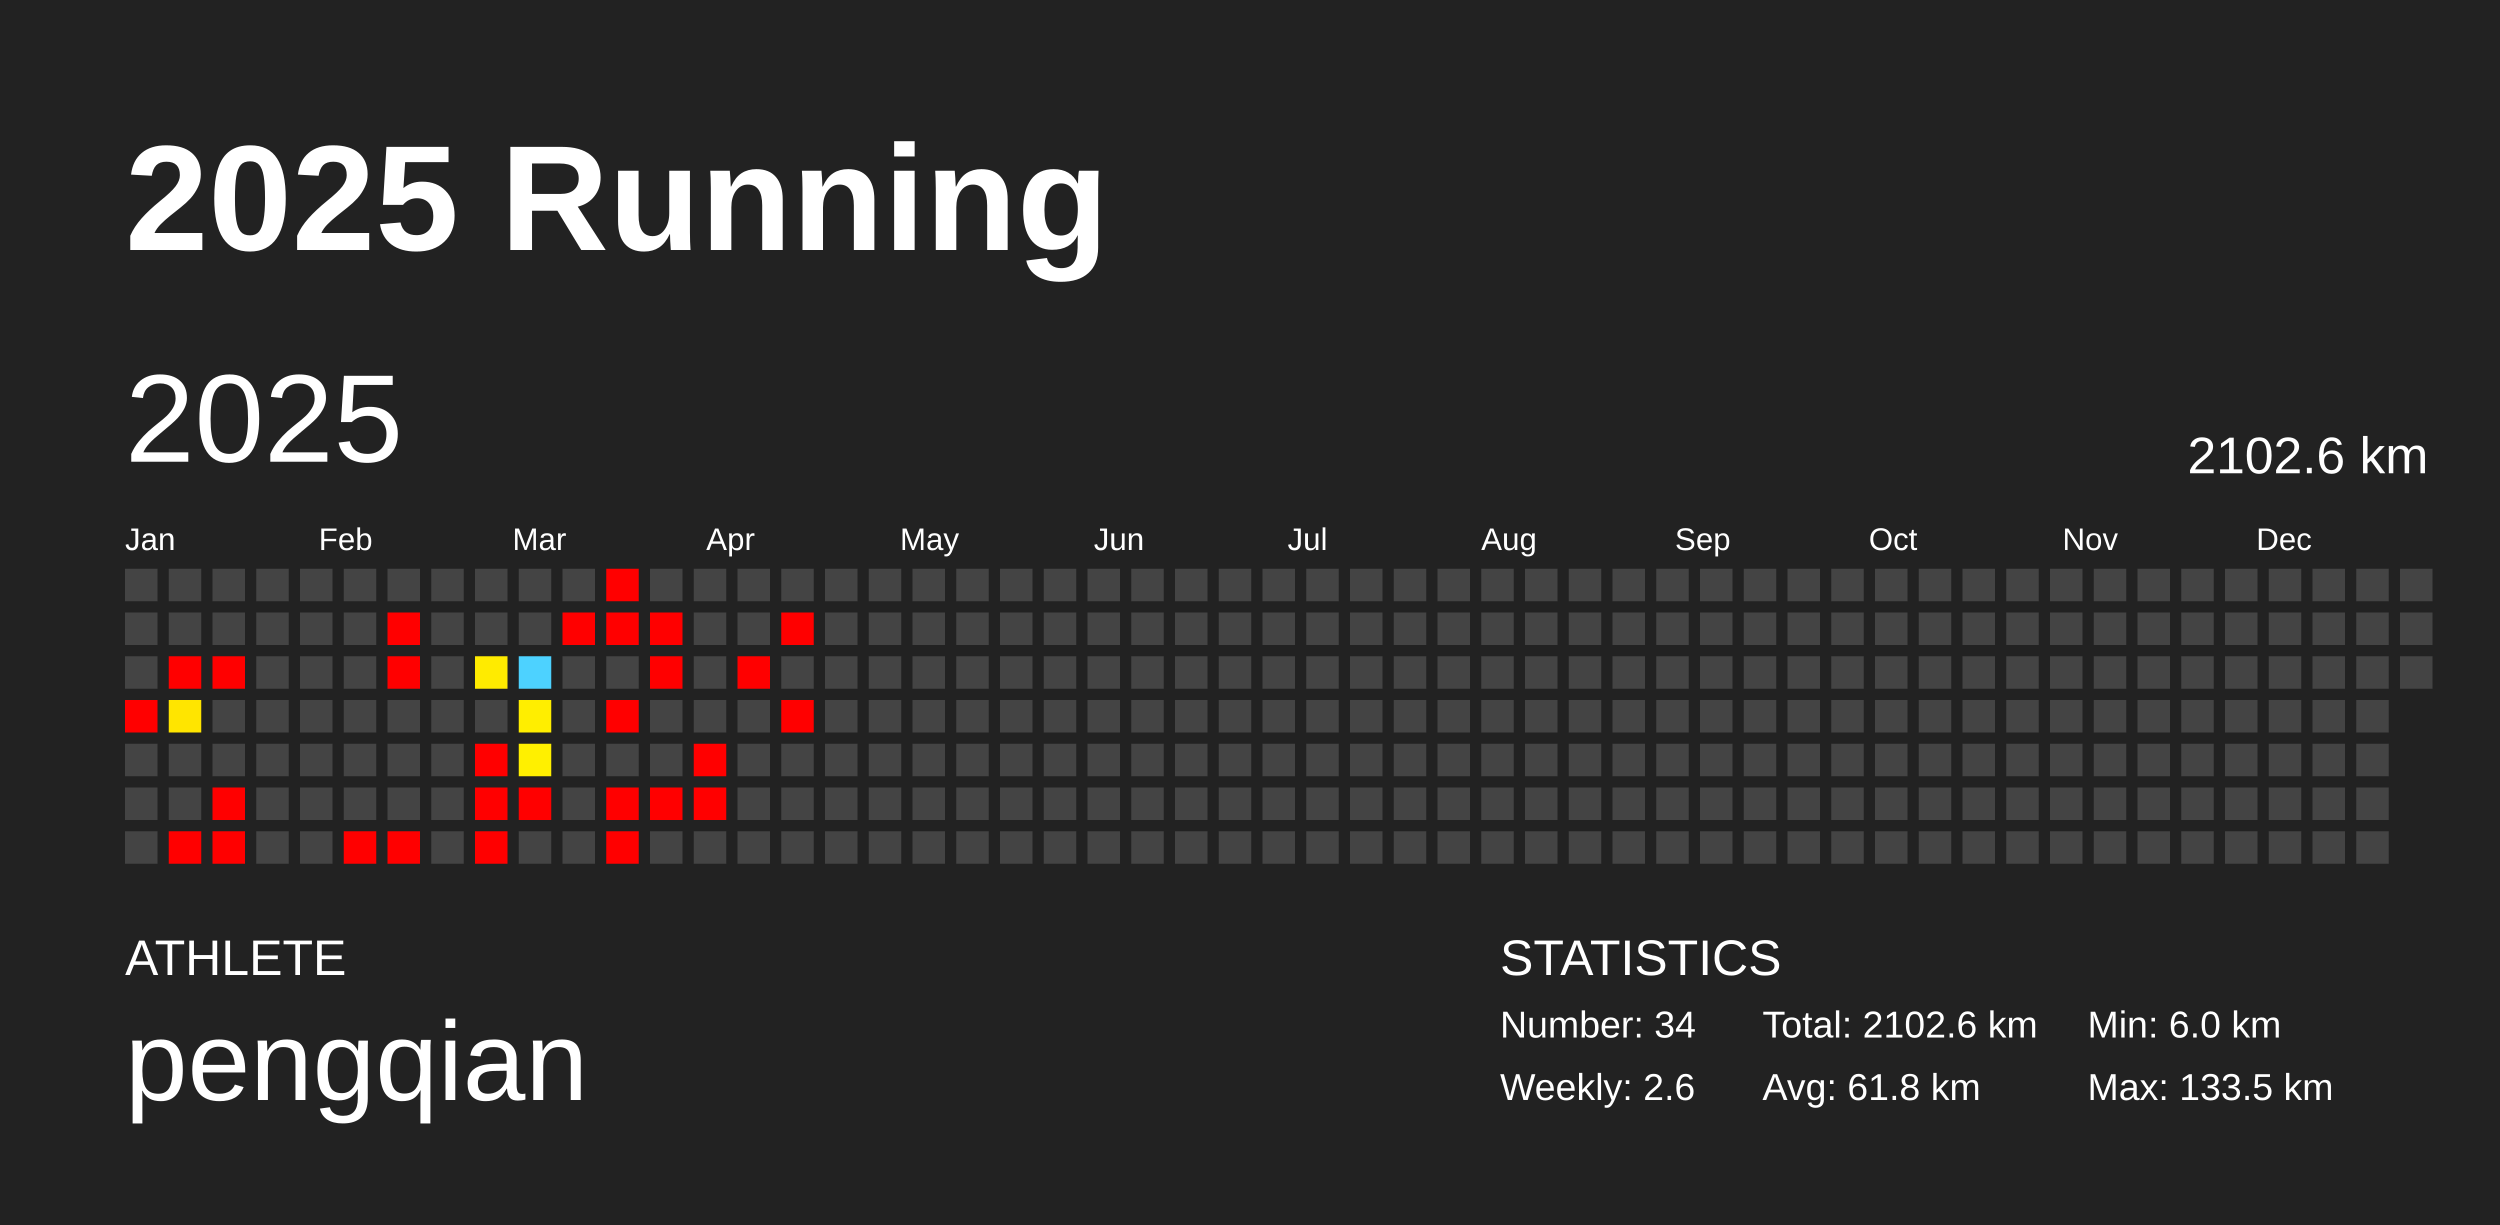
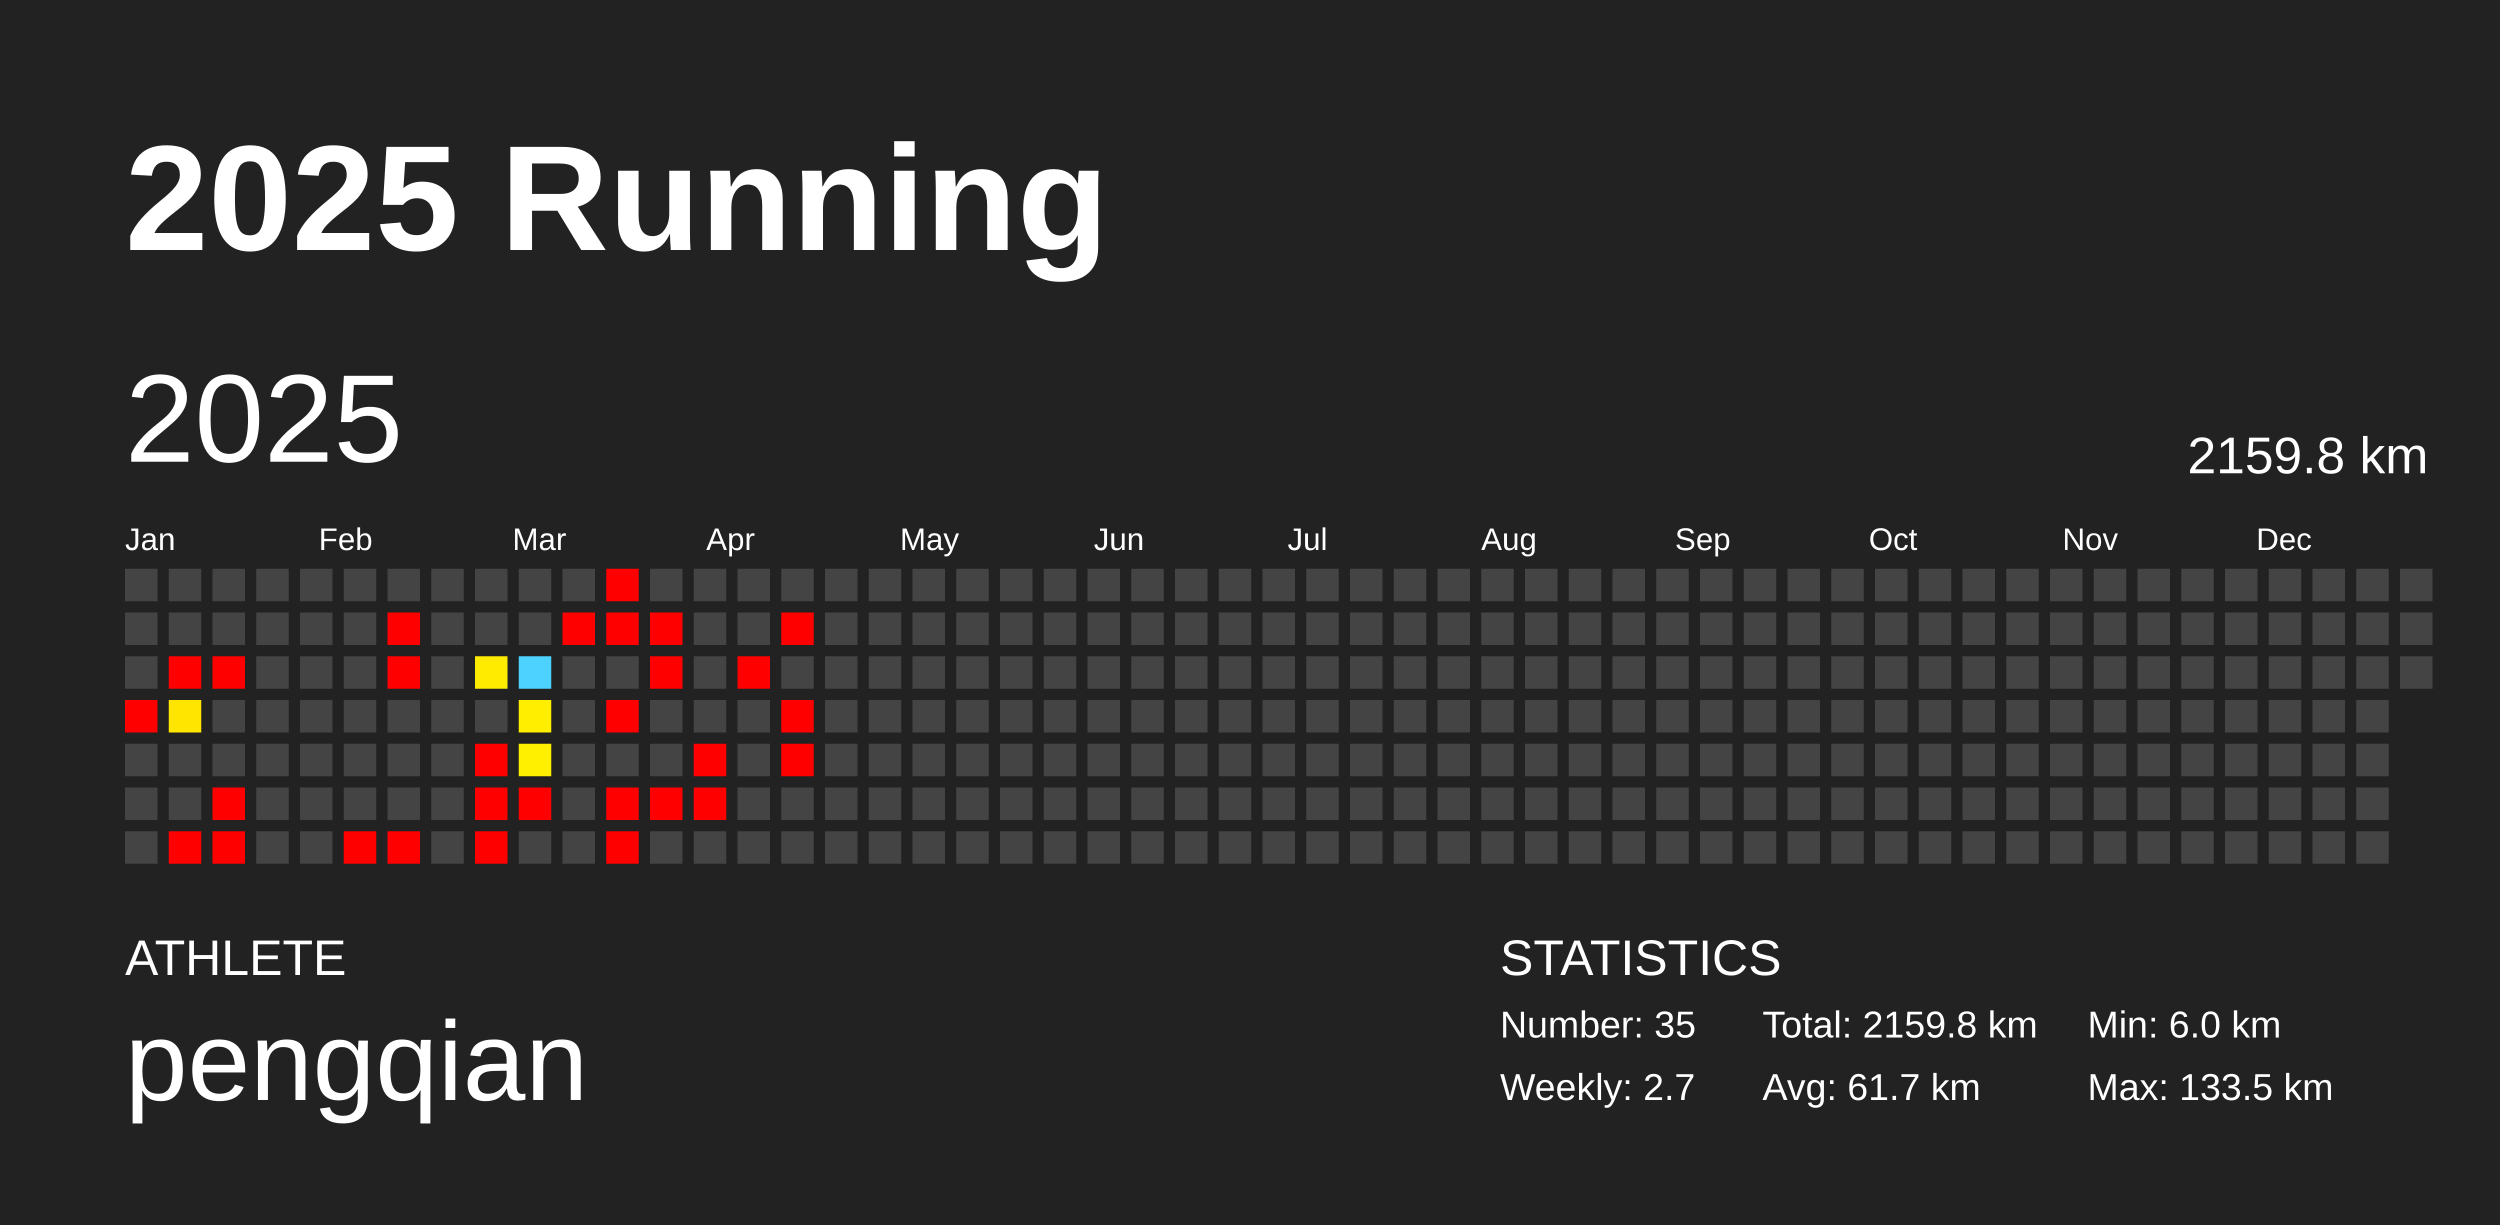
<svg xmlns="http://www.w3.org/2000/svg" baseProfile="full" height="98mm" version="1.1" viewBox="0,0,200,98" width="200mm">
  <defs />
  <rect fill="#222222" height="98" width="200" x="0" y="0" />
  <text fill="#FFFFFF" style="font-size:12px; font-family:Arial; font-weight:bold;" x="10" y="20">2025 Running</text>
  <text fill="#FFFFFF" style="font-size:4px; font-family:Arial" x="10" y="78">ATHLETE</text>
  <text fill="#FFFFFF" style="font-size:9px; font-family:Arial" x="10" y="88">pengqian</text>
  <text fill="#FFFFFF" style="font-size:4px; font-family:Arial" x="120" y="78">STATISTICS</text>
-   <text fill="#FFFFFF" style="font-size:3px; font-family:Arial" x="120" y="83">Number: 34</text>
-   <text fill="#FFFFFF" style="font-size:3px; font-family:Arial" x="120" y="88">Weekly: 2.6</text>
-   <text fill="#FFFFFF" style="font-size:3px; font-family:Arial" x="141" y="83">Total: 2102.6 km</text>
-   <text fill="#FFFFFF" style="font-size:3px; font-family:Arial" x="141" y="88">Avg: 61.8 km</text>
+   <text fill="#FFFFFF" style="font-size:3px; font-family:Arial" x="120" y="83">Number: 35</text>
+   <text fill="#FFFFFF" style="font-size:3px; font-family:Arial" x="120" y="88">Weekly: 2.7</text>
+   <text fill="#FFFFFF" style="font-size:3px; font-family:Arial" x="141" y="83">Total: 2159.8 km</text>
+   <text fill="#FFFFFF" style="font-size:3px; font-family:Arial" x="141" y="88">Avg: 61.7 km</text>
  <text fill="#FFFFFF" style="font-size:3px; font-family:Arial" x="167" y="83">Min: 6.0 km</text>
  <text fill="#FFFFFF" style="font-size:3px; font-family:Arial" x="167" y="88">Max: 133.5 km</text>
  <text dominant-baseline="hanging" fill="#FFFFFF" style="font-size:10.0px; font-family:Arial;" x="10" y="30">2025</text>
-   <text dominant-baseline="hanging" fill="#FFFFFF" style="font-size:4.125px; font-family:Arial;" x="175" y="35">2102.6 km</text>
+   <text dominant-baseline="hanging" fill="#FFFFFF" style="font-size:4.125px; font-family:Arial;" x="175" y="35">2159.8 km</text>
  <text fill="#FFFFFF" style="font-size:2.5px; font-family:Arial" x="10.0" y="44">Jan</text>
  <text fill="#FFFFFF" style="font-size:2.5px; font-family:Arial" x="25.5" y="44">Feb</text>
  <text fill="#FFFFFF" style="font-size:2.5px; font-family:Arial" x="41.0" y="44">Mar</text>
  <text fill="#FFFFFF" style="font-size:2.5px; font-family:Arial" x="56.5" y="44">Apr</text>
  <text fill="#FFFFFF" style="font-size:2.5px; font-family:Arial" x="72.0" y="44">May</text>
  <text fill="#FFFFFF" style="font-size:2.5px; font-family:Arial" x="87.5" y="44">Jun</text>
  <text fill="#FFFFFF" style="font-size:2.5px; font-family:Arial" x="103.0" y="44">Jul</text>
  <text fill="#FFFFFF" style="font-size:2.5px; font-family:Arial" x="118.5" y="44">Aug</text>
  <text fill="#FFFFFF" style="font-size:2.5px; font-family:Arial" x="134.0" y="44">Sep</text>
  <text fill="#FFFFFF" style="font-size:2.5px; font-family:Arial" x="149.5" y="44">Oct</text>
  <text fill="#FFFFFF" style="font-size:2.5px; font-family:Arial" x="165.0" y="44">Nov</text>
  <text fill="#FFFFFF" style="font-size:2.5px; font-family:Arial" x="180.5" y="44">Dec</text>
  <rect fill="#444444" height="2.6" width="2.6" x="10.0" y="45.5" />
  <rect fill="#444444" height="2.6" width="2.6" x="10.0" y="49.0" />
  <rect fill="#444444" height="2.6" width="2.6" x="10.0" y="52.5" />
  <rect fill="red" height="2.6" width="2.6" x="10.0" y="56.0" />
  <rect fill="#444444" height="2.6" width="2.6" x="10.0" y="59.5" />
  <rect fill="#444444" height="2.6" width="2.6" x="10.0" y="63.0" />
  <rect fill="#444444" height="2.6" width="2.6" x="10.0" y="66.5" />
  <rect fill="#444444" height="2.6" width="2.6" x="13.5" y="45.5" />
  <rect fill="#444444" height="2.6" width="2.6" x="13.5" y="49.0" />
  <rect fill="red" height="2.6" width="2.6" x="13.5" y="52.5" />
  <rect fill="#ffe500" height="2.6" width="2.6" x="13.5" y="56.0" />
  <rect fill="#444444" height="2.6" width="2.6" x="13.5" y="59.5" />
  <rect fill="#444444" height="2.6" width="2.6" x="13.5" y="63.0" />
  <rect fill="red" height="2.6" width="2.6" x="13.5" y="66.5" />
  <rect fill="#444444" height="2.6" width="2.6" x="17.0" y="45.5" />
  <rect fill="#444444" height="2.6" width="2.6" x="17.0" y="49.0" />
  <rect fill="red" height="2.6" width="2.6" x="17.0" y="52.5" />
  <rect fill="#444444" height="2.6" width="2.6" x="17.0" y="56.0" />
  <rect fill="#444444" height="2.6" width="2.6" x="17.0" y="59.5" />
  <rect fill="red" height="2.6" width="2.6" x="17.0" y="63.0" />
  <rect fill="red" height="2.6" width="2.6" x="17.0" y="66.5" />
  <rect fill="#444444" height="2.6" width="2.6" x="20.5" y="45.5" />
  <rect fill="#444444" height="2.6" width="2.6" x="20.5" y="49.0" />
  <rect fill="#444444" height="2.6" width="2.6" x="20.5" y="52.5" />
  <rect fill="#444444" height="2.6" width="2.6" x="20.5" y="56.0" />
  <rect fill="#444444" height="2.6" width="2.6" x="20.5" y="59.5" />
  <rect fill="#444444" height="2.6" width="2.6" x="20.5" y="63.0" />
  <rect fill="#444444" height="2.6" width="2.6" x="20.5" y="66.5" />
  <rect fill="#444444" height="2.6" width="2.6" x="24.0" y="45.5" />
  <rect fill="#444444" height="2.6" width="2.6" x="24.0" y="49.0" />
  <rect fill="#444444" height="2.6" width="2.6" x="24.0" y="52.5" />
  <rect fill="#444444" height="2.6" width="2.6" x="24.0" y="56.0" />
  <rect fill="#444444" height="2.6" width="2.6" x="24.0" y="59.5" />
  <rect fill="#444444" height="2.6" width="2.6" x="24.0" y="63.0" />
  <rect fill="#444444" height="2.6" width="2.6" x="24.0" y="66.5" />
  <rect fill="#444444" height="2.6" width="2.6" x="27.5" y="45.5" />
  <rect fill="#444444" height="2.6" width="2.6" x="27.5" y="49.0" />
  <rect fill="#444444" height="2.6" width="2.6" x="27.5" y="52.5" />
  <rect fill="#444444" height="2.6" width="2.6" x="27.5" y="56.0" />
  <rect fill="#444444" height="2.6" width="2.6" x="27.5" y="59.5" />
  <rect fill="#444444" height="2.6" width="2.6" x="27.5" y="63.0" />
  <rect fill="red" height="2.6" width="2.6" x="27.5" y="66.5" />
  <rect fill="#444444" height="2.6" width="2.6" x="31.0" y="45.5" />
  <rect fill="red" height="2.6" width="2.6" x="31.0" y="49.0" />
  <rect fill="red" height="2.6" width="2.6" x="31.0" y="52.5" />
  <rect fill="#444444" height="2.6" width="2.6" x="31.0" y="56.0" />
  <rect fill="#444444" height="2.6" width="2.6" x="31.0" y="59.5" />
  <rect fill="#444444" height="2.6" width="2.6" x="31.0" y="63.0" />
  <rect fill="red" height="2.6" width="2.6" x="31.0" y="66.5" />
  <rect fill="#444444" height="2.6" width="2.6" x="34.5" y="45.5" />
  <rect fill="#444444" height="2.6" width="2.6" x="34.5" y="49.0" />
  <rect fill="#444444" height="2.6" width="2.6" x="34.5" y="52.5" />
  <rect fill="#444444" height="2.6" width="2.6" x="34.5" y="56.0" />
  <rect fill="#444444" height="2.6" width="2.6" x="34.5" y="59.5" />
  <rect fill="#444444" height="2.6" width="2.6" x="34.5" y="63.0" />
  <rect fill="#444444" height="2.6" width="2.6" x="34.5" y="66.5" />
  <rect fill="#444444" height="2.6" width="2.6" x="38.0" y="45.5" />
  <rect fill="#444444" height="2.6" width="2.6" x="38.0" y="49.0" />
  <rect fill="#ffeb00" height="2.6" width="2.6" x="38.0" y="52.5" />
  <rect fill="#444444" height="2.6" width="2.6" x="38.0" y="56.0" />
  <rect fill="red" height="2.6" width="2.6" x="38.0" y="59.5" />
  <rect fill="red" height="2.6" width="2.6" x="38.0" y="63.0" />
  <rect fill="red" height="2.6" width="2.6" x="38.0" y="66.5" />
  <rect fill="#444444" height="2.6" width="2.6" x="41.5" y="45.5" />
  <rect fill="#444444" height="2.6" width="2.6" x="41.5" y="49.0" />
  <rect fill="#4dd2ff" height="2.6" width="2.6" x="41.5" y="52.5" />
  <rect fill="#ffee00" height="2.6" width="2.6" x="41.5" y="56.0" />
  <rect fill="#fff000" height="2.6" width="2.6" x="41.5" y="59.5" />
  <rect fill="red" height="2.6" width="2.6" x="41.5" y="63.0" />
  <rect fill="#444444" height="2.6" width="2.6" x="41.5" y="66.5" />
  <rect fill="#444444" height="2.6" width="2.6" x="45.0" y="45.5" />
  <rect fill="red" height="2.6" width="2.6" x="45.0" y="49.0" />
  <rect fill="#444444" height="2.6" width="2.6" x="45.0" y="52.5" />
  <rect fill="#444444" height="2.6" width="2.6" x="45.0" y="56.0" />
  <rect fill="#444444" height="2.6" width="2.6" x="45.0" y="59.5" />
  <rect fill="#444444" height="2.6" width="2.6" x="45.0" y="63.0" />
  <rect fill="#444444" height="2.6" width="2.6" x="45.0" y="66.5" />
  <rect fill="red" height="2.6" width="2.6" x="48.5" y="45.5" />
  <rect fill="red" height="2.6" width="2.6" x="48.5" y="49.0" />
  <rect fill="#444444" height="2.6" width="2.6" x="48.5" y="52.5" />
  <rect fill="red" height="2.6" width="2.6" x="48.5" y="56.0" />
  <rect fill="#444444" height="2.6" width="2.6" x="48.5" y="59.5" />
  <rect fill="red" height="2.6" width="2.6" x="48.5" y="63.0" />
  <rect fill="red" height="2.6" width="2.6" x="48.5" y="66.5" />
  <rect fill="#444444" height="2.6" width="2.6" x="52.0" y="45.5" />
  <rect fill="red" height="2.6" width="2.6" x="52.0" y="49.0" />
  <rect fill="red" height="2.6" width="2.6" x="52.0" y="52.5" />
  <rect fill="#444444" height="2.6" width="2.6" x="52.0" y="56.0" />
  <rect fill="#444444" height="2.6" width="2.6" x="52.0" y="59.5" />
  <rect fill="red" height="2.6" width="2.6" x="52.0" y="63.0" />
  <rect fill="#444444" height="2.6" width="2.6" x="52.0" y="66.5" />
  <rect fill="#444444" height="2.6" width="2.6" x="55.5" y="45.5" />
  <rect fill="#444444" height="2.6" width="2.6" x="55.5" y="49.0" />
  <rect fill="#444444" height="2.6" width="2.6" x="55.5" y="52.5" />
  <rect fill="#444444" height="2.6" width="2.6" x="55.5" y="56.0" />
  <rect fill="red" height="2.6" width="2.6" x="55.5" y="59.5" />
  <rect fill="red" height="2.6" width="2.6" x="55.5" y="63.0" />
  <rect fill="#444444" height="2.6" width="2.6" x="55.5" y="66.5" />
  <rect fill="#444444" height="2.6" width="2.6" x="59.0" y="45.5" />
  <rect fill="#444444" height="2.6" width="2.6" x="59.0" y="49.0" />
  <rect fill="red" height="2.6" width="2.6" x="59.0" y="52.5" />
  <rect fill="#444444" height="2.6" width="2.6" x="59.0" y="56.0" />
  <rect fill="#444444" height="2.6" width="2.6" x="59.0" y="59.5" />
  <rect fill="#444444" height="2.6" width="2.6" x="59.0" y="63.0" />
  <rect fill="#444444" height="2.6" width="2.6" x="59.0" y="66.5" />
  <rect fill="#444444" height="2.6" width="2.6" x="62.5" y="45.5" />
  <rect fill="red" height="2.6" width="2.6" x="62.5" y="49.0" />
  <rect fill="#444444" height="2.6" width="2.6" x="62.5" y="52.5" />
  <rect fill="red" height="2.6" width="2.6" x="62.5" y="56.0" />
-   <rect fill="#444444" height="2.6" width="2.6" x="62.5" y="59.5" />
+   <rect fill="red" height="2.6" width="2.6" x="62.5" y="59.5" />
  <rect fill="#444444" height="2.6" width="2.6" x="62.5" y="63.0" />
  <rect fill="#444444" height="2.6" width="2.6" x="62.5" y="66.5" />
  <rect fill="#444444" height="2.6" width="2.6" x="66.0" y="45.5" />
  <rect fill="#444444" height="2.6" width="2.6" x="66.0" y="49.0" />
  <rect fill="#444444" height="2.6" width="2.6" x="66.0" y="52.5" />
  <rect fill="#444444" height="2.6" width="2.6" x="66.0" y="56.0" />
  <rect fill="#444444" height="2.6" width="2.6" x="66.0" y="59.5" />
  <rect fill="#444444" height="2.6" width="2.6" x="66.0" y="63.0" />
  <rect fill="#444444" height="2.6" width="2.6" x="66.0" y="66.5" />
  <rect fill="#444444" height="2.6" width="2.6" x="69.5" y="45.5" />
  <rect fill="#444444" height="2.6" width="2.6" x="69.5" y="49.0" />
  <rect fill="#444444" height="2.6" width="2.6" x="69.5" y="52.5" />
  <rect fill="#444444" height="2.6" width="2.6" x="69.5" y="56.0" />
  <rect fill="#444444" height="2.6" width="2.6" x="69.5" y="59.5" />
  <rect fill="#444444" height="2.6" width="2.6" x="69.5" y="63.0" />
  <rect fill="#444444" height="2.6" width="2.6" x="69.5" y="66.5" />
  <rect fill="#444444" height="2.6" width="2.6" x="73.0" y="45.5" />
  <rect fill="#444444" height="2.6" width="2.6" x="73.0" y="49.0" />
  <rect fill="#444444" height="2.6" width="2.6" x="73.0" y="52.5" />
  <rect fill="#444444" height="2.6" width="2.6" x="73.0" y="56.0" />
  <rect fill="#444444" height="2.6" width="2.6" x="73.0" y="59.5" />
  <rect fill="#444444" height="2.6" width="2.6" x="73.0" y="63.0" />
  <rect fill="#444444" height="2.6" width="2.6" x="73.0" y="66.5" />
  <rect fill="#444444" height="2.6" width="2.6" x="76.5" y="45.5" />
  <rect fill="#444444" height="2.6" width="2.6" x="76.5" y="49.0" />
  <rect fill="#444444" height="2.6" width="2.6" x="76.5" y="52.5" />
  <rect fill="#444444" height="2.6" width="2.6" x="76.5" y="56.0" />
  <rect fill="#444444" height="2.6" width="2.6" x="76.5" y="59.5" />
  <rect fill="#444444" height="2.6" width="2.6" x="76.5" y="63.0" />
  <rect fill="#444444" height="2.6" width="2.6" x="76.5" y="66.5" />
  <rect fill="#444444" height="2.6" width="2.6" x="80.0" y="45.5" />
  <rect fill="#444444" height="2.6" width="2.6" x="80.0" y="49.0" />
  <rect fill="#444444" height="2.6" width="2.6" x="80.0" y="52.5" />
  <rect fill="#444444" height="2.6" width="2.6" x="80.0" y="56.0" />
  <rect fill="#444444" height="2.6" width="2.6" x="80.0" y="59.5" />
  <rect fill="#444444" height="2.6" width="2.6" x="80.0" y="63.0" />
  <rect fill="#444444" height="2.6" width="2.6" x="80.0" y="66.5" />
  <rect fill="#444444" height="2.6" width="2.6" x="83.5" y="45.5" />
  <rect fill="#444444" height="2.6" width="2.6" x="83.5" y="49.0" />
  <rect fill="#444444" height="2.6" width="2.6" x="83.5" y="52.5" />
  <rect fill="#444444" height="2.6" width="2.6" x="83.5" y="56.0" />
  <rect fill="#444444" height="2.6" width="2.6" x="83.5" y="59.5" />
  <rect fill="#444444" height="2.6" width="2.6" x="83.5" y="63.0" />
  <rect fill="#444444" height="2.6" width="2.6" x="83.5" y="66.5" />
  <rect fill="#444444" height="2.6" width="2.6" x="87.0" y="45.5" />
  <rect fill="#444444" height="2.6" width="2.6" x="87.0" y="49.0" />
  <rect fill="#444444" height="2.6" width="2.6" x="87.0" y="52.5" />
  <rect fill="#444444" height="2.6" width="2.6" x="87.0" y="56.0" />
  <rect fill="#444444" height="2.6" width="2.6" x="87.0" y="59.5" />
  <rect fill="#444444" height="2.6" width="2.6" x="87.0" y="63.0" />
  <rect fill="#444444" height="2.6" width="2.6" x="87.0" y="66.5" />
  <rect fill="#444444" height="2.6" width="2.6" x="90.5" y="45.5" />
  <rect fill="#444444" height="2.6" width="2.6" x="90.5" y="49.0" />
  <rect fill="#444444" height="2.6" width="2.6" x="90.5" y="52.5" />
  <rect fill="#444444" height="2.6" width="2.6" x="90.5" y="56.0" />
  <rect fill="#444444" height="2.6" width="2.6" x="90.5" y="59.5" />
  <rect fill="#444444" height="2.6" width="2.6" x="90.5" y="63.0" />
  <rect fill="#444444" height="2.6" width="2.6" x="90.5" y="66.5" />
  <rect fill="#444444" height="2.6" width="2.6" x="94.0" y="45.5" />
  <rect fill="#444444" height="2.6" width="2.6" x="94.0" y="49.0" />
  <rect fill="#444444" height="2.6" width="2.6" x="94.0" y="52.5" />
  <rect fill="#444444" height="2.6" width="2.6" x="94.0" y="56.0" />
  <rect fill="#444444" height="2.6" width="2.6" x="94.0" y="59.5" />
  <rect fill="#444444" height="2.6" width="2.6" x="94.0" y="63.0" />
  <rect fill="#444444" height="2.6" width="2.6" x="94.0" y="66.5" />
  <rect fill="#444444" height="2.6" width="2.6" x="97.5" y="45.5" />
  <rect fill="#444444" height="2.6" width="2.6" x="97.5" y="49.0" />
  <rect fill="#444444" height="2.6" width="2.6" x="97.5" y="52.5" />
  <rect fill="#444444" height="2.6" width="2.6" x="97.5" y="56.0" />
  <rect fill="#444444" height="2.6" width="2.6" x="97.5" y="59.5" />
  <rect fill="#444444" height="2.6" width="2.6" x="97.5" y="63.0" />
  <rect fill="#444444" height="2.6" width="2.6" x="97.5" y="66.5" />
  <rect fill="#444444" height="2.6" width="2.6" x="101.0" y="45.5" />
  <rect fill="#444444" height="2.6" width="2.6" x="101.0" y="49.0" />
  <rect fill="#444444" height="2.6" width="2.6" x="101.0" y="52.5" />
  <rect fill="#444444" height="2.6" width="2.6" x="101.0" y="56.0" />
  <rect fill="#444444" height="2.6" width="2.6" x="101.0" y="59.5" />
  <rect fill="#444444" height="2.6" width="2.6" x="101.0" y="63.0" />
  <rect fill="#444444" height="2.6" width="2.6" x="101.0" y="66.5" />
  <rect fill="#444444" height="2.6" width="2.6" x="104.5" y="45.5" />
  <rect fill="#444444" height="2.6" width="2.6" x="104.5" y="49.0" />
  <rect fill="#444444" height="2.6" width="2.6" x="104.5" y="52.5" />
  <rect fill="#444444" height="2.6" width="2.6" x="104.5" y="56.0" />
  <rect fill="#444444" height="2.6" width="2.6" x="104.5" y="59.5" />
  <rect fill="#444444" height="2.6" width="2.6" x="104.5" y="63.0" />
  <rect fill="#444444" height="2.6" width="2.6" x="104.5" y="66.5" />
  <rect fill="#444444" height="2.6" width="2.6" x="108.0" y="45.5" />
  <rect fill="#444444" height="2.6" width="2.6" x="108.0" y="49.0" />
  <rect fill="#444444" height="2.6" width="2.6" x="108.0" y="52.5" />
  <rect fill="#444444" height="2.6" width="2.6" x="108.0" y="56.0" />
  <rect fill="#444444" height="2.6" width="2.6" x="108.0" y="59.5" />
  <rect fill="#444444" height="2.6" width="2.6" x="108.0" y="63.0" />
  <rect fill="#444444" height="2.6" width="2.6" x="108.0" y="66.5" />
  <rect fill="#444444" height="2.6" width="2.6" x="111.5" y="45.5" />
  <rect fill="#444444" height="2.6" width="2.6" x="111.5" y="49.0" />
  <rect fill="#444444" height="2.6" width="2.6" x="111.5" y="52.5" />
  <rect fill="#444444" height="2.6" width="2.6" x="111.5" y="56.0" />
  <rect fill="#444444" height="2.6" width="2.6" x="111.5" y="59.5" />
  <rect fill="#444444" height="2.6" width="2.6" x="111.5" y="63.0" />
  <rect fill="#444444" height="2.6" width="2.6" x="111.5" y="66.5" />
  <rect fill="#444444" height="2.6" width="2.6" x="115.0" y="45.5" />
  <rect fill="#444444" height="2.6" width="2.6" x="115.0" y="49.0" />
  <rect fill="#444444" height="2.6" width="2.6" x="115.0" y="52.5" />
  <rect fill="#444444" height="2.6" width="2.6" x="115.0" y="56.0" />
  <rect fill="#444444" height="2.6" width="2.6" x="115.0" y="59.5" />
  <rect fill="#444444" height="2.6" width="2.6" x="115.0" y="63.0" />
  <rect fill="#444444" height="2.6" width="2.6" x="115.0" y="66.5" />
  <rect fill="#444444" height="2.6" width="2.6" x="118.5" y="45.5" />
  <rect fill="#444444" height="2.6" width="2.6" x="118.5" y="49.0" />
  <rect fill="#444444" height="2.6" width="2.6" x="118.5" y="52.5" />
  <rect fill="#444444" height="2.6" width="2.6" x="118.5" y="56.0" />
  <rect fill="#444444" height="2.6" width="2.6" x="118.5" y="59.5" />
  <rect fill="#444444" height="2.6" width="2.6" x="118.5" y="63.0" />
  <rect fill="#444444" height="2.6" width="2.6" x="118.5" y="66.5" />
  <rect fill="#444444" height="2.6" width="2.6" x="122.0" y="45.5" />
  <rect fill="#444444" height="2.6" width="2.6" x="122.0" y="49.0" />
  <rect fill="#444444" height="2.6" width="2.6" x="122.0" y="52.5" />
  <rect fill="#444444" height="2.6" width="2.6" x="122.0" y="56.0" />
  <rect fill="#444444" height="2.6" width="2.6" x="122.0" y="59.5" />
  <rect fill="#444444" height="2.6" width="2.6" x="122.0" y="63.0" />
  <rect fill="#444444" height="2.6" width="2.6" x="122.0" y="66.5" />
  <rect fill="#444444" height="2.6" width="2.6" x="125.5" y="45.5" />
  <rect fill="#444444" height="2.6" width="2.6" x="125.5" y="49.0" />
  <rect fill="#444444" height="2.6" width="2.6" x="125.5" y="52.5" />
  <rect fill="#444444" height="2.6" width="2.6" x="125.5" y="56.0" />
  <rect fill="#444444" height="2.6" width="2.6" x="125.5" y="59.5" />
  <rect fill="#444444" height="2.6" width="2.6" x="125.5" y="63.0" />
  <rect fill="#444444" height="2.6" width="2.6" x="125.5" y="66.5" />
  <rect fill="#444444" height="2.6" width="2.6" x="129.0" y="45.5" />
  <rect fill="#444444" height="2.6" width="2.6" x="129.0" y="49.0" />
  <rect fill="#444444" height="2.6" width="2.6" x="129.0" y="52.5" />
  <rect fill="#444444" height="2.6" width="2.6" x="129.0" y="56.0" />
  <rect fill="#444444" height="2.6" width="2.6" x="129.0" y="59.5" />
  <rect fill="#444444" height="2.6" width="2.6" x="129.0" y="63.0" />
  <rect fill="#444444" height="2.6" width="2.6" x="129.0" y="66.5" />
  <rect fill="#444444" height="2.6" width="2.6" x="132.5" y="45.5" />
  <rect fill="#444444" height="2.6" width="2.6" x="132.5" y="49.0" />
  <rect fill="#444444" height="2.6" width="2.6" x="132.5" y="52.5" />
  <rect fill="#444444" height="2.6" width="2.6" x="132.5" y="56.0" />
  <rect fill="#444444" height="2.6" width="2.6" x="132.5" y="59.5" />
  <rect fill="#444444" height="2.6" width="2.6" x="132.5" y="63.0" />
  <rect fill="#444444" height="2.6" width="2.6" x="132.5" y="66.5" />
  <rect fill="#444444" height="2.6" width="2.6" x="136.0" y="45.5" />
  <rect fill="#444444" height="2.6" width="2.6" x="136.0" y="49.0" />
  <rect fill="#444444" height="2.6" width="2.6" x="136.0" y="52.5" />
  <rect fill="#444444" height="2.6" width="2.6" x="136.0" y="56.0" />
  <rect fill="#444444" height="2.6" width="2.6" x="136.0" y="59.5" />
  <rect fill="#444444" height="2.6" width="2.6" x="136.0" y="63.0" />
  <rect fill="#444444" height="2.6" width="2.6" x="136.0" y="66.5" />
  <rect fill="#444444" height="2.6" width="2.6" x="139.5" y="45.5" />
  <rect fill="#444444" height="2.6" width="2.6" x="139.5" y="49.0" />
  <rect fill="#444444" height="2.6" width="2.6" x="139.5" y="52.5" />
  <rect fill="#444444" height="2.6" width="2.6" x="139.5" y="56.0" />
  <rect fill="#444444" height="2.6" width="2.6" x="139.5" y="59.5" />
  <rect fill="#444444" height="2.6" width="2.6" x="139.5" y="63.0" />
  <rect fill="#444444" height="2.6" width="2.6" x="139.5" y="66.5" />
  <rect fill="#444444" height="2.6" width="2.6" x="143.0" y="45.5" />
  <rect fill="#444444" height="2.6" width="2.6" x="143.0" y="49.0" />
  <rect fill="#444444" height="2.6" width="2.6" x="143.0" y="52.5" />
  <rect fill="#444444" height="2.6" width="2.6" x="143.0" y="56.0" />
  <rect fill="#444444" height="2.6" width="2.6" x="143.0" y="59.5" />
  <rect fill="#444444" height="2.6" width="2.6" x="143.0" y="63.0" />
  <rect fill="#444444" height="2.6" width="2.6" x="143.0" y="66.5" />
  <rect fill="#444444" height="2.6" width="2.6" x="146.5" y="45.5" />
  <rect fill="#444444" height="2.6" width="2.6" x="146.5" y="49.0" />
  <rect fill="#444444" height="2.6" width="2.6" x="146.5" y="52.5" />
  <rect fill="#444444" height="2.6" width="2.6" x="146.5" y="56.0" />
  <rect fill="#444444" height="2.6" width="2.6" x="146.5" y="59.5" />
  <rect fill="#444444" height="2.6" width="2.6" x="146.5" y="63.0" />
  <rect fill="#444444" height="2.6" width="2.6" x="146.5" y="66.5" />
  <rect fill="#444444" height="2.6" width="2.6" x="150.0" y="45.5" />
  <rect fill="#444444" height="2.6" width="2.6" x="150.0" y="49.0" />
  <rect fill="#444444" height="2.6" width="2.6" x="150.0" y="52.5" />
  <rect fill="#444444" height="2.6" width="2.6" x="150.0" y="56.0" />
  <rect fill="#444444" height="2.6" width="2.6" x="150.0" y="59.5" />
  <rect fill="#444444" height="2.6" width="2.6" x="150.0" y="63.0" />
  <rect fill="#444444" height="2.6" width="2.6" x="150.0" y="66.5" />
  <rect fill="#444444" height="2.6" width="2.6" x="153.5" y="45.5" />
  <rect fill="#444444" height="2.6" width="2.6" x="153.5" y="49.0" />
  <rect fill="#444444" height="2.6" width="2.6" x="153.5" y="52.5" />
  <rect fill="#444444" height="2.6" width="2.6" x="153.5" y="56.0" />
  <rect fill="#444444" height="2.6" width="2.6" x="153.5" y="59.5" />
  <rect fill="#444444" height="2.6" width="2.6" x="153.5" y="63.0" />
  <rect fill="#444444" height="2.6" width="2.6" x="153.5" y="66.5" />
  <rect fill="#444444" height="2.6" width="2.6" x="157.0" y="45.5" />
  <rect fill="#444444" height="2.6" width="2.6" x="157.0" y="49.0" />
  <rect fill="#444444" height="2.6" width="2.6" x="157.0" y="52.5" />
  <rect fill="#444444" height="2.6" width="2.6" x="157.0" y="56.0" />
  <rect fill="#444444" height="2.6" width="2.6" x="157.0" y="59.5" />
  <rect fill="#444444" height="2.6" width="2.6" x="157.0" y="63.0" />
  <rect fill="#444444" height="2.6" width="2.6" x="157.0" y="66.5" />
  <rect fill="#444444" height="2.6" width="2.6" x="160.5" y="45.5" />
  <rect fill="#444444" height="2.6" width="2.6" x="160.5" y="49.0" />
  <rect fill="#444444" height="2.6" width="2.6" x="160.5" y="52.5" />
  <rect fill="#444444" height="2.6" width="2.6" x="160.5" y="56.0" />
  <rect fill="#444444" height="2.6" width="2.6" x="160.5" y="59.5" />
  <rect fill="#444444" height="2.6" width="2.6" x="160.5" y="63.0" />
  <rect fill="#444444" height="2.6" width="2.6" x="160.5" y="66.5" />
  <rect fill="#444444" height="2.6" width="2.6" x="164.0" y="45.5" />
  <rect fill="#444444" height="2.6" width="2.6" x="164.0" y="49.0" />
  <rect fill="#444444" height="2.6" width="2.6" x="164.0" y="52.5" />
  <rect fill="#444444" height="2.6" width="2.6" x="164.0" y="56.0" />
  <rect fill="#444444" height="2.6" width="2.6" x="164.0" y="59.5" />
  <rect fill="#444444" height="2.6" width="2.6" x="164.0" y="63.0" />
  <rect fill="#444444" height="2.6" width="2.6" x="164.0" y="66.5" />
  <rect fill="#444444" height="2.6" width="2.6" x="167.5" y="45.5" />
  <rect fill="#444444" height="2.6" width="2.6" x="167.5" y="49.0" />
  <rect fill="#444444" height="2.6" width="2.6" x="167.5" y="52.5" />
  <rect fill="#444444" height="2.6" width="2.6" x="167.5" y="56.0" />
  <rect fill="#444444" height="2.6" width="2.6" x="167.5" y="59.5" />
  <rect fill="#444444" height="2.6" width="2.6" x="167.5" y="63.0" />
  <rect fill="#444444" height="2.6" width="2.6" x="167.5" y="66.5" />
  <rect fill="#444444" height="2.6" width="2.6" x="171.0" y="45.5" />
  <rect fill="#444444" height="2.6" width="2.6" x="171.0" y="49.0" />
  <rect fill="#444444" height="2.6" width="2.6" x="171.0" y="52.5" />
  <rect fill="#444444" height="2.6" width="2.6" x="171.0" y="56.0" />
  <rect fill="#444444" height="2.6" width="2.6" x="171.0" y="59.5" />
  <rect fill="#444444" height="2.6" width="2.6" x="171.0" y="63.0" />
  <rect fill="#444444" height="2.6" width="2.6" x="171.0" y="66.5" />
  <rect fill="#444444" height="2.6" width="2.6" x="174.5" y="45.5" />
  <rect fill="#444444" height="2.6" width="2.6" x="174.5" y="49.0" />
  <rect fill="#444444" height="2.6" width="2.6" x="174.5" y="52.5" />
  <rect fill="#444444" height="2.6" width="2.6" x="174.5" y="56.0" />
  <rect fill="#444444" height="2.6" width="2.6" x="174.5" y="59.5" />
  <rect fill="#444444" height="2.6" width="2.6" x="174.5" y="63.0" />
  <rect fill="#444444" height="2.6" width="2.6" x="174.5" y="66.5" />
  <rect fill="#444444" height="2.6" width="2.6" x="178.0" y="45.5" />
  <rect fill="#444444" height="2.6" width="2.6" x="178.0" y="49.0" />
  <rect fill="#444444" height="2.6" width="2.6" x="178.0" y="52.5" />
  <rect fill="#444444" height="2.6" width="2.6" x="178.0" y="56.0" />
  <rect fill="#444444" height="2.6" width="2.6" x="178.0" y="59.5" />
  <rect fill="#444444" height="2.6" width="2.6" x="178.0" y="63.0" />
  <rect fill="#444444" height="2.6" width="2.6" x="178.0" y="66.5" />
  <rect fill="#444444" height="2.6" width="2.6" x="181.5" y="45.5" />
  <rect fill="#444444" height="2.6" width="2.6" x="181.5" y="49.0" />
  <rect fill="#444444" height="2.6" width="2.6" x="181.5" y="52.5" />
  <rect fill="#444444" height="2.6" width="2.6" x="181.5" y="56.0" />
  <rect fill="#444444" height="2.6" width="2.6" x="181.5" y="59.5" />
  <rect fill="#444444" height="2.6" width="2.6" x="181.5" y="63.0" />
  <rect fill="#444444" height="2.6" width="2.6" x="181.5" y="66.5" />
  <rect fill="#444444" height="2.6" width="2.6" x="185.0" y="45.5" />
  <rect fill="#444444" height="2.6" width="2.6" x="185.0" y="49.0" />
  <rect fill="#444444" height="2.6" width="2.6" x="185.0" y="52.5" />
  <rect fill="#444444" height="2.6" width="2.6" x="185.0" y="56.0" />
  <rect fill="#444444" height="2.6" width="2.6" x="185.0" y="59.5" />
  <rect fill="#444444" height="2.6" width="2.6" x="185.0" y="63.0" />
  <rect fill="#444444" height="2.6" width="2.6" x="185.0" y="66.5" />
  <rect fill="#444444" height="2.6" width="2.6" x="188.5" y="45.5" />
  <rect fill="#444444" height="2.6" width="2.6" x="188.5" y="49.0" />
  <rect fill="#444444" height="2.6" width="2.6" x="188.5" y="52.5" />
  <rect fill="#444444" height="2.6" width="2.6" x="188.5" y="56.0" />
  <rect fill="#444444" height="2.6" width="2.6" x="188.5" y="59.5" />
  <rect fill="#444444" height="2.6" width="2.6" x="188.5" y="63.0" />
  <rect fill="#444444" height="2.6" width="2.6" x="188.5" y="66.5" />
  <rect fill="#444444" height="2.6" width="2.6" x="192.0" y="45.5" />
  <rect fill="#444444" height="2.6" width="2.6" x="192.0" y="49.0" />
  <rect fill="#444444" height="2.6" width="2.6" x="192.0" y="52.5" />
</svg>
